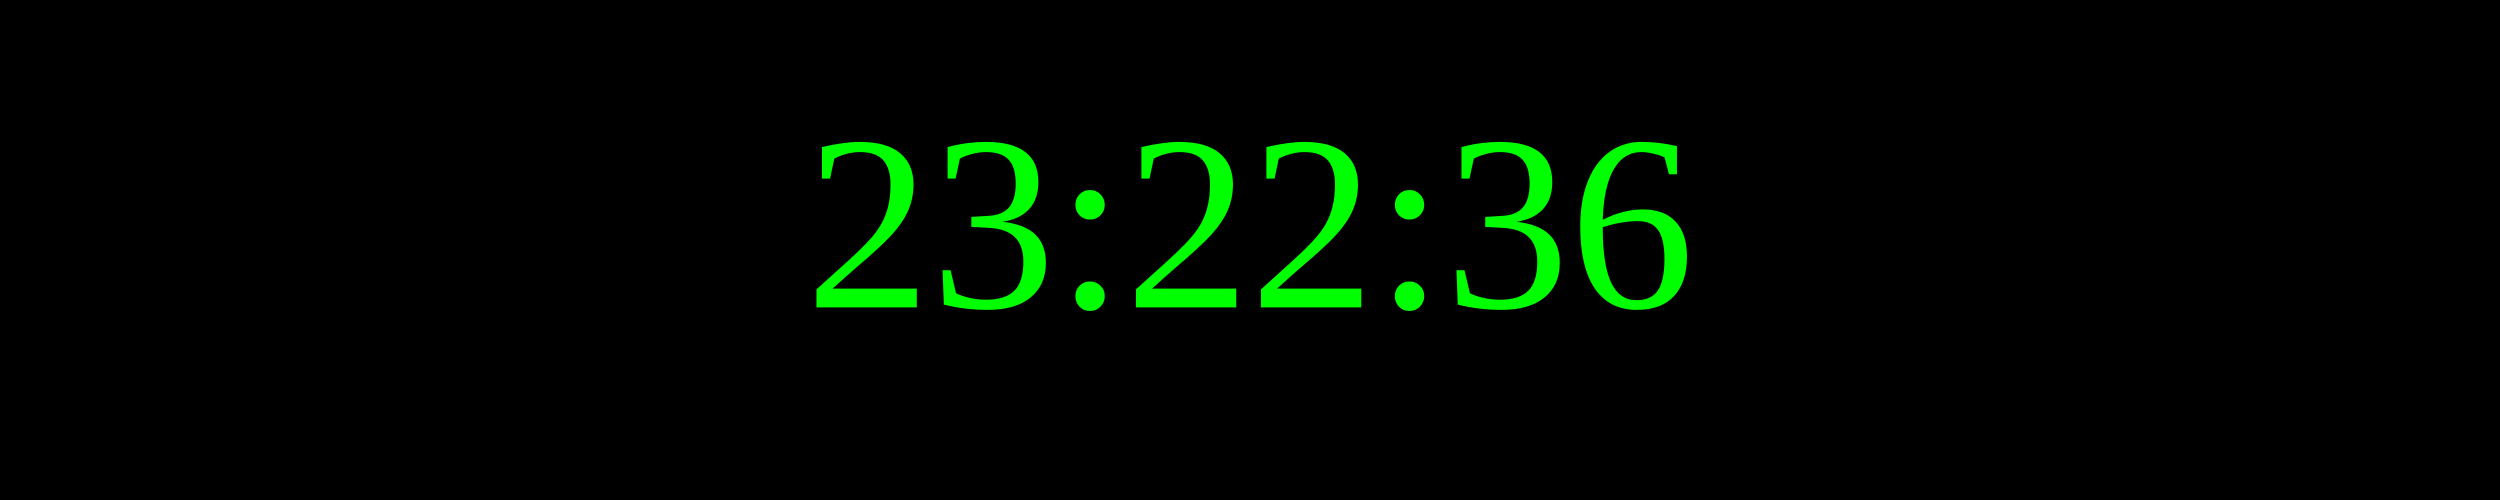
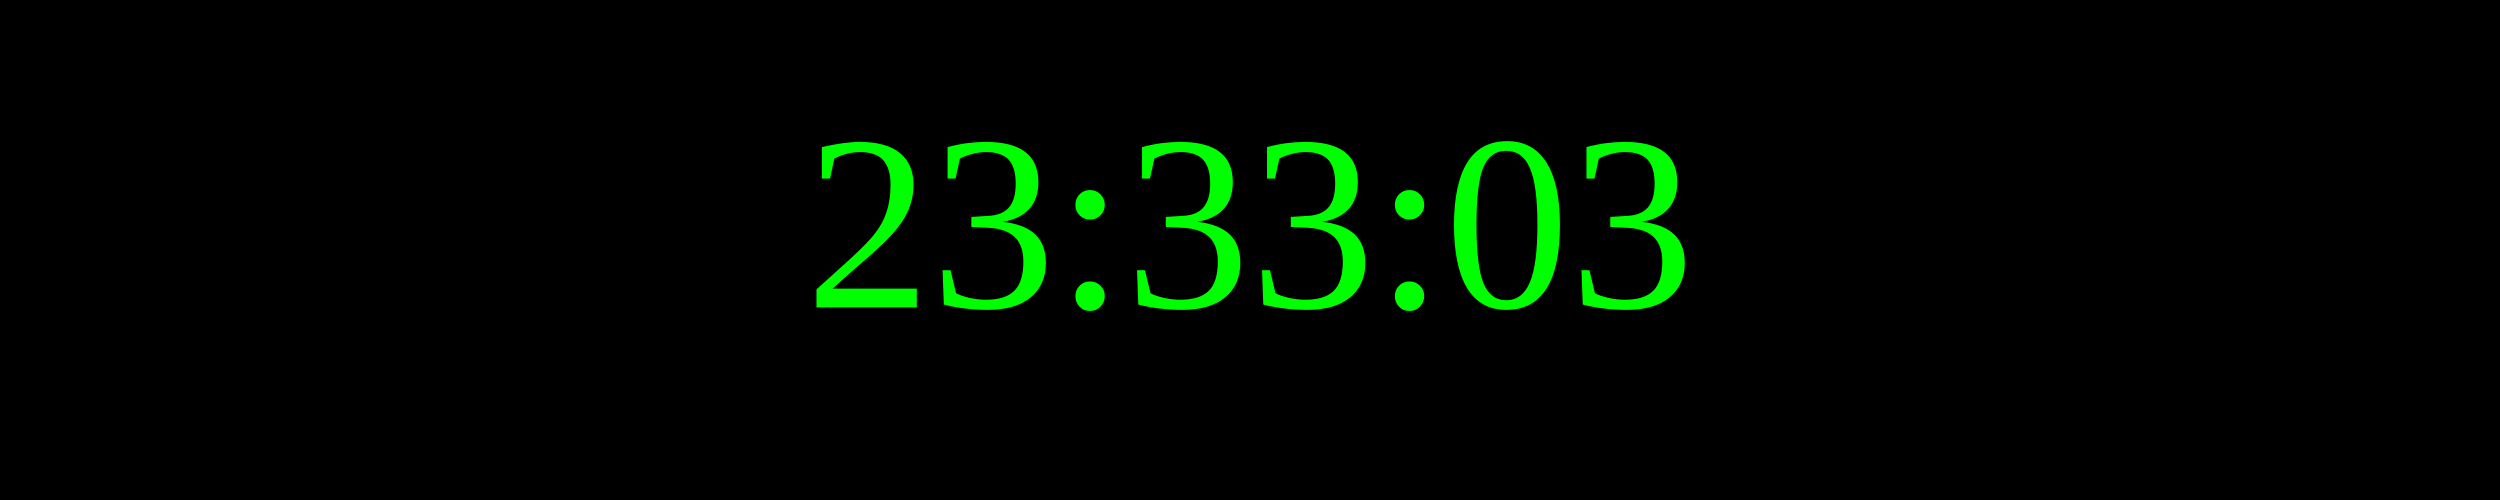
<svg xmlns="http://www.w3.org/2000/svg" width="250" height="50">
  <rect width="100%" height="100%" fill="black" />
  <text x="50%" y="50%" font-size="25" fill="lime" text-anchor="middle" dominant-baseline="middle">
- 23:22:36
+ 23:33:03
</text>
</svg>
